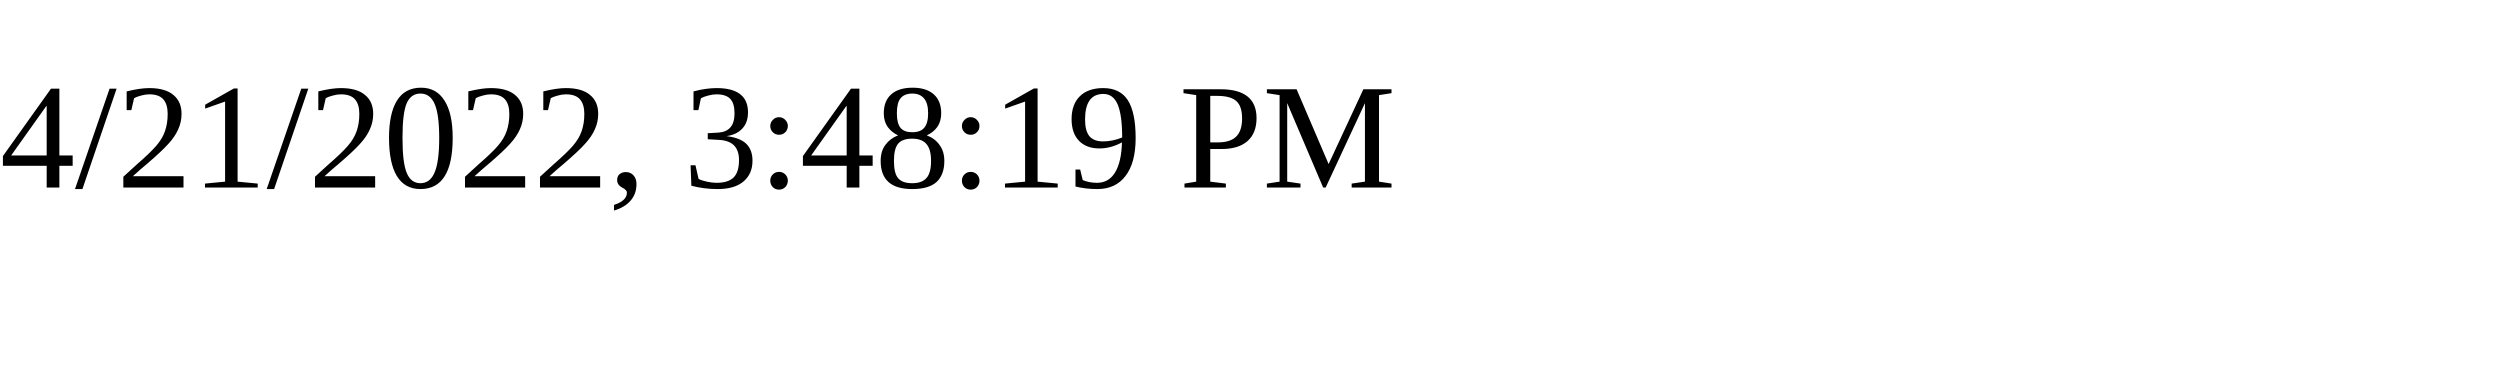
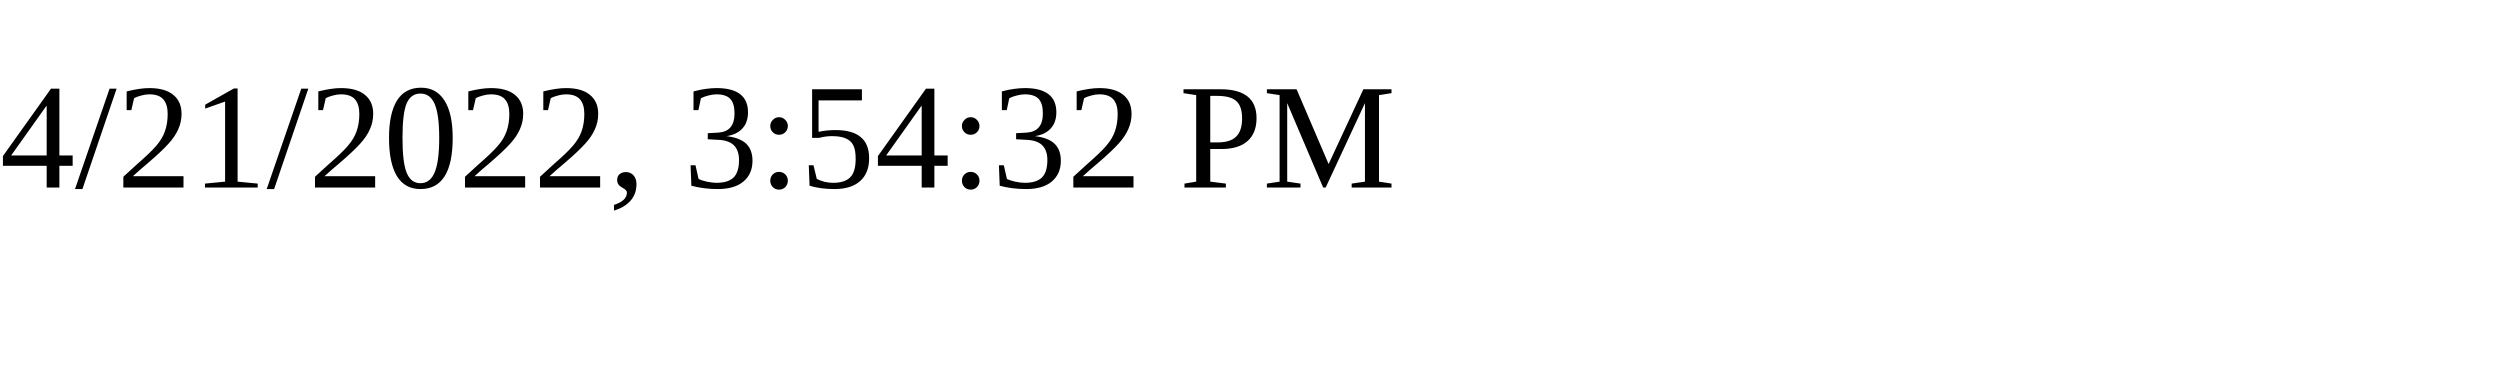
<svg xmlns="http://www.w3.org/2000/svg" height="30" width="200">
-   <text x="0" y="15">4/21/2022, 3:48:19 PM</text>
+   <text x="0" y="15">4/21/2022, 3:54:32 PM</text>
</svg>
